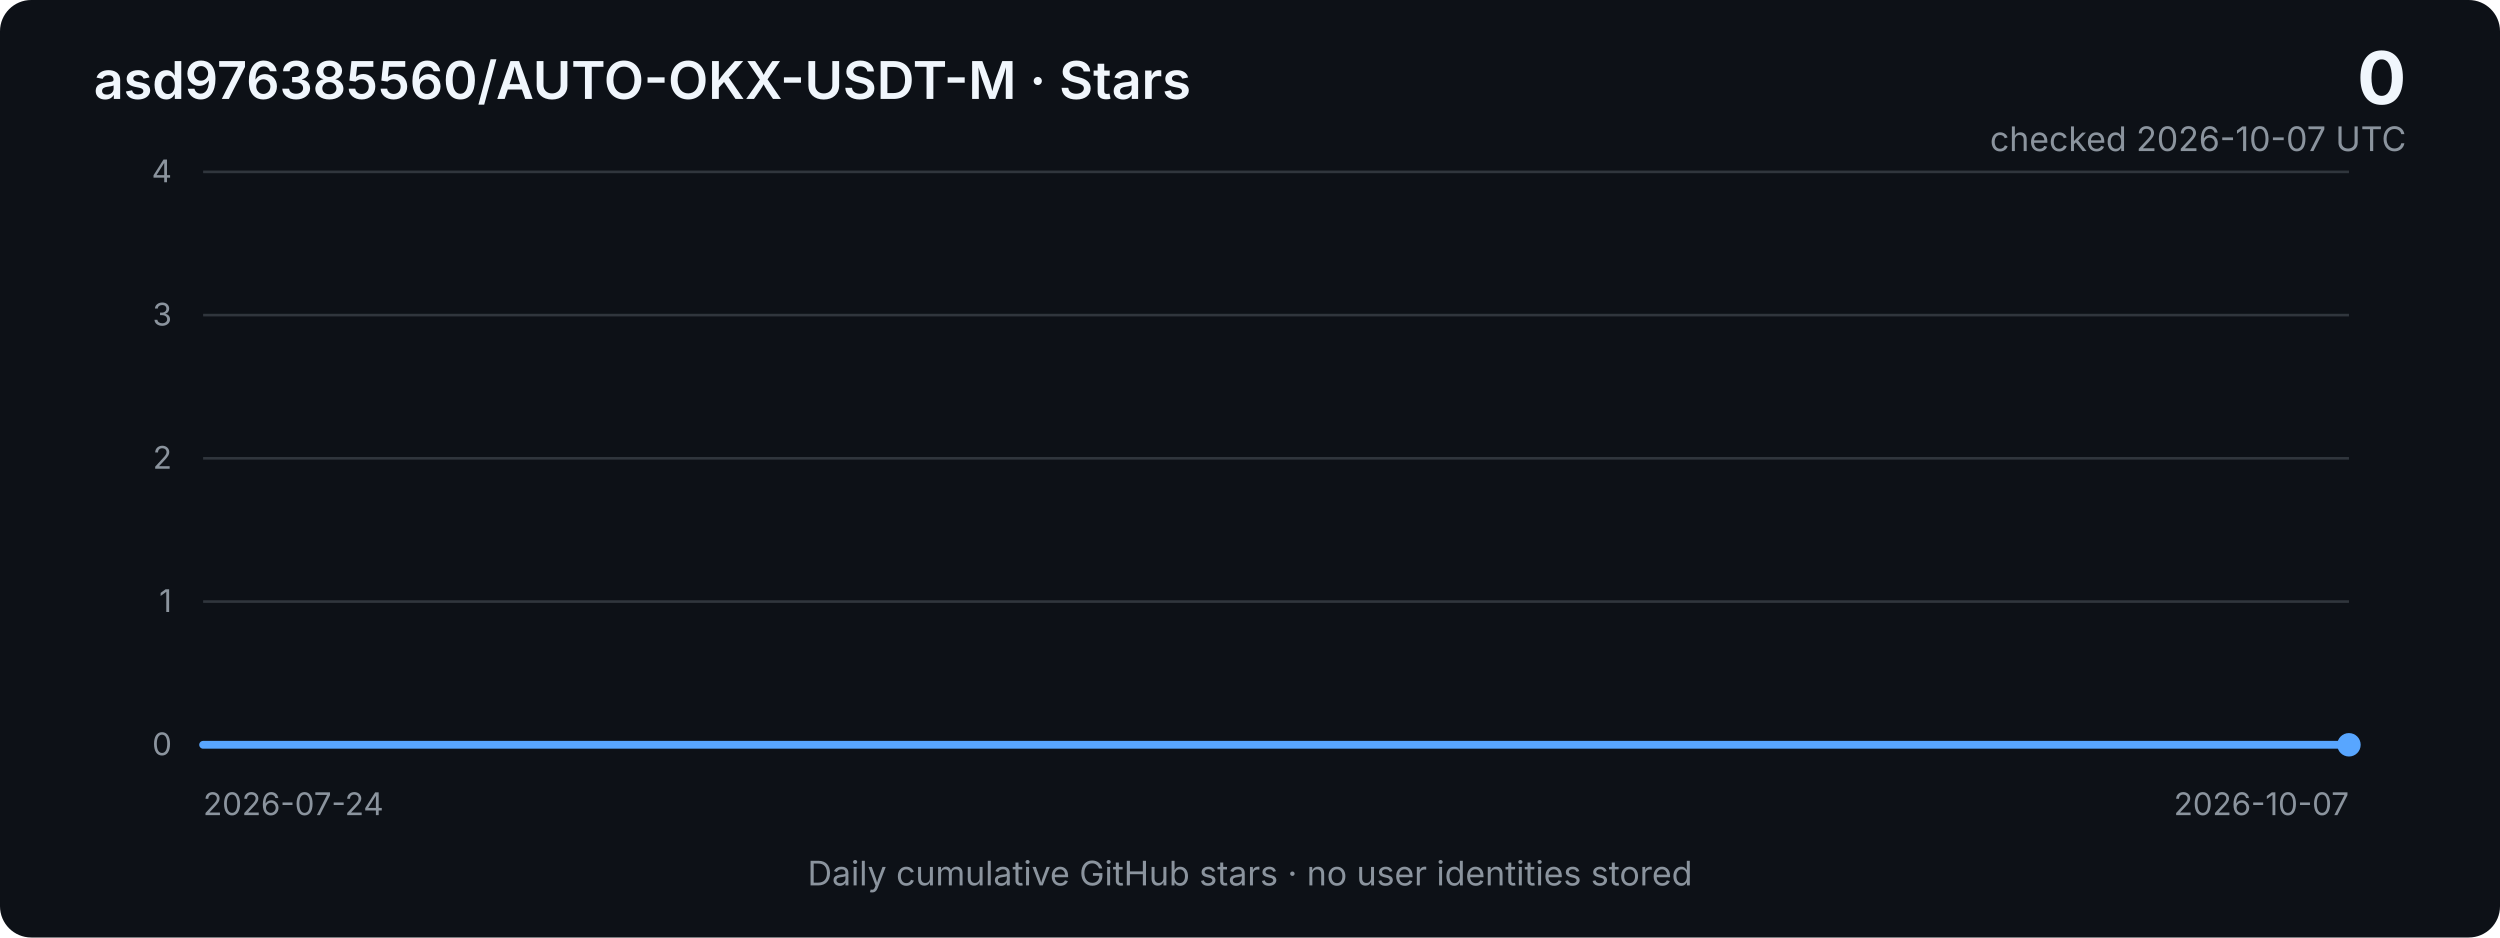
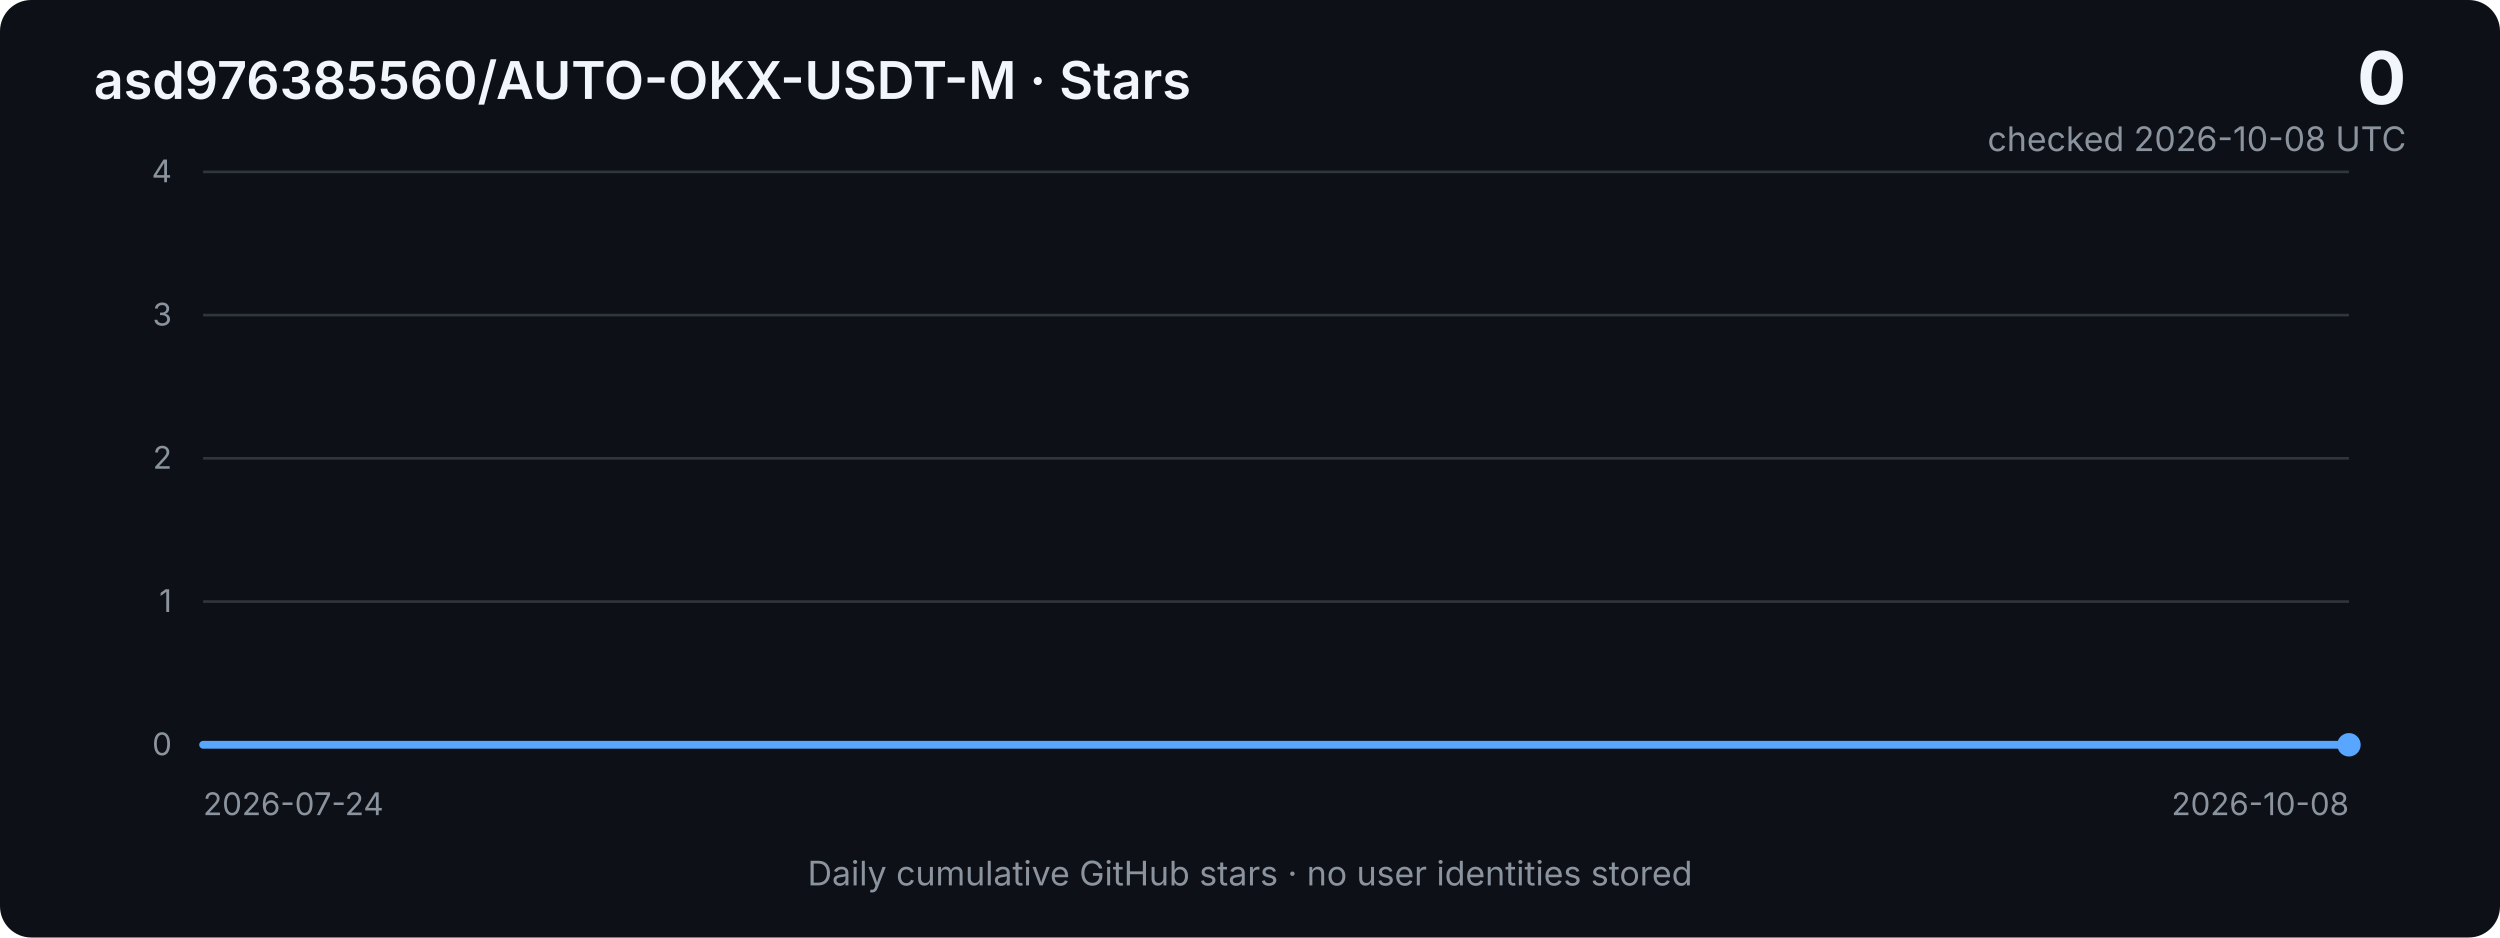
<svg xmlns="http://www.w3.org/2000/svg" width="960" height="360" viewBox="0 0 960 360" role="img" aria-labelledby="title desc">
  <defs>
    <linearGradient id="area" x1="0" x2="0" y1="0" y2="1">
      <stop offset="0%" stop-color="#2f81f7" stop-opacity="0.40" />
      <stop offset="100%" stop-color="#2f81f7" stop-opacity="0.03" />
    </linearGradient>
    <style>
      .bg { fill: #0d1117; }
      .grid { stroke: #30363d; stroke-width: 1; }
      .axis { fill: #8b949e; font: 12px -apple-system, BlinkMacSystemFont, "Segoe UI", sans-serif; }
      .title { fill: #f0f6fc; font: 600 20px -apple-system, BlinkMacSystemFont, "Segoe UI", sans-serif; }
      .metric { fill: #f0f6fc; font: 700 28px -apple-system, BlinkMacSystemFont, "Segoe UI", sans-serif; }
      .subtle { fill: #8b949e; font: 13px -apple-system, BlinkMacSystemFont, "Segoe UI", sans-serif; }
      .line { fill: none; stroke: #58a6ff; stroke-width: 3; stroke-linejoin: round; stroke-linecap: round; }
      .area { fill: url(#area); }
    </style>
  </defs>
  <rect class="bg" width="960" height="360" rx="12" />
  <text x="36" y="38" class="title">asd976385560/AUTO-OKX-USDT-M · Stars</text>
  <text x="924" y="40" text-anchor="end" class="metric">0</text>
-   <text x="924" y="58" text-anchor="end" class="subtle">checked 2026-10-07 UTC</text>
+   <text x="924" y="58" text-anchor="end" class="subtle">checked 2026-10-08 UTC</text>
  <line x1="78" y1="66.0" x2="902" y2="66.0" class="grid" />
  <text x="66" y="70.0" text-anchor="end" class="axis">4</text>
  <line x1="78" y1="121.0" x2="902" y2="121.0" class="grid" />
  <text x="66" y="125.0" text-anchor="end" class="axis">3</text>
  <line x1="78" y1="176.0" x2="902" y2="176.0" class="grid" />
  <text x="66" y="180.0" text-anchor="end" class="axis">2</text>
  <line x1="78" y1="231.0" x2="902" y2="231.0" class="grid" />
  <text x="66" y="235.0" text-anchor="end" class="axis">1</text>
  <line x1="78" y1="286.0" x2="902" y2="286.0" class="grid" />
  <text x="66" y="290.0" text-anchor="end" class="axis">0</text>
-   <polygon class="area" points="78,286 78.0,286.0 89.0,286.0 100.0,286.0 111.0,286.0 121.9,286.0 132.9,286.0 143.9,286.0 154.9,286.0 165.9,286.0 176.9,286.0 187.9,286.0 198.9,286.0 209.8,286.0 220.8,286.0 231.8,286.0 242.8,286.0 253.8,286.0 264.8,286.0 275.8,286.0 286.7,286.0 297.7,286.0 308.7,286.0 319.7,286.0 330.7,286.0 341.7,286.0 352.7,286.0 363.7,286.0 374.6,286.0 385.6,286.0 396.6,286.0 407.6,286.0 418.6,286.0 429.6,286.0 440.6,286.0 451.5,286.0 462.5,286.0 473.5,286.0 484.5,286.0 495.5,286.0 506.5,286.0 517.5,286.0 528.5,286.0 539.4,286.0 550.4,286.0 561.4,286.0 572.4,286.0 583.4,286.0 594.4,286.0 605.4,286.0 616.3,286.0 627.3,286.0 638.3,286.0 649.3,286.0 660.3,286.0 671.3,286.0 682.3,286.0 693.3,286.0 704.2,286.0 715.2,286.0 726.2,286.0 737.2,286.0 748.2,286.0 759.2,286.0 770.2,286.0 781.1,286.0 792.1,286.0 803.1,286.0 814.1,286.0 825.1,286.0 836.1,286.0 847.1,286.0 858.1,286.0 869.0,286.0 880.0,286.0 891.0,286.0 902.0,286.0 902,286" />
-   <polyline class="line" points="78.0,286.0 89.0,286.0 100.0,286.0 111.0,286.0 121.9,286.0 132.9,286.0 143.9,286.0 154.9,286.0 165.9,286.0 176.9,286.0 187.9,286.0 198.9,286.0 209.8,286.0 220.8,286.0 231.8,286.0 242.8,286.0 253.8,286.0 264.8,286.0 275.8,286.0 286.7,286.0 297.7,286.0 308.7,286.0 319.7,286.0 330.7,286.0 341.7,286.0 352.7,286.0 363.7,286.0 374.6,286.0 385.6,286.0 396.6,286.0 407.6,286.0 418.6,286.0 429.6,286.0 440.6,286.0 451.5,286.0 462.5,286.0 473.5,286.0 484.5,286.0 495.5,286.0 506.5,286.0 517.5,286.0 528.5,286.0 539.4,286.0 550.4,286.0 561.4,286.0 572.4,286.0 583.4,286.0 594.4,286.0 605.4,286.0 616.3,286.0 627.3,286.0 638.3,286.0 649.3,286.0 660.3,286.0 671.3,286.0 682.3,286.0 693.3,286.0 704.2,286.0 715.2,286.0 726.2,286.0 737.2,286.0 748.2,286.0 759.2,286.0 770.2,286.0 781.1,286.0 792.1,286.0 803.1,286.0 814.1,286.0 825.1,286.0 836.1,286.0 847.1,286.0 858.1,286.0 869.0,286.0 880.0,286.0 891.0,286.0 902.0,286.0" />
+   <polygon class="area" points="78,286 78.0,286.0 88.8,286.0 99.7,286.0 110.5,286.0 121.4,286.0 132.2,286.0 143.1,286.0 153.9,286.0 164.7,286.0 175.6,286.0 186.4,286.0 197.3,286.0 208.1,286.0 218.9,286.0 229.8,286.0 240.6,286.0 251.5,286.0 262.3,286.0 273.2,286.0 284.0,286.0 294.8,286.0 305.7,286.0 316.5,286.0 327.4,286.0 338.2,286.0 349.1,286.0 359.9,286.0 370.7,286.0 381.6,286.0 392.4,286.0 403.3,286.0 414.1,286.0 424.9,286.0 435.8,286.0 446.6,286.0 457.5,286.0 468.3,286.0 479.2,286.0 490.0,286.0 500.8,286.0 511.7,286.0 522.5,286.0 533.4,286.0 544.2,286.0 555.1,286.0 565.9,286.0 576.7,286.0 587.6,286.0 598.4,286.0 609.3,286.0 620.1,286.0 630.9,286.0 641.8,286.0 652.6,286.0 663.5,286.0 674.3,286.0 685.2,286.0 696.0,286.0 706.8,286.0 717.7,286.0 728.5,286.0 739.4,286.0 750.2,286.0 761.1,286.0 771.9,286.0 782.7,286.0 793.6,286.0 804.4,286.0 815.3,286.0 826.1,286.0 836.9,286.0 847.8,286.0 858.6,286.0 869.5,286.0 880.3,286.0 891.2,286.0 902.0,286.0 902,286" />
+   <polyline class="line" points="78.0,286.0 88.8,286.0 99.7,286.0 110.5,286.0 121.4,286.0 132.2,286.0 143.1,286.0 153.9,286.0 164.7,286.0 175.6,286.0 186.4,286.0 197.3,286.0 208.1,286.0 218.9,286.0 229.8,286.0 240.6,286.0 251.5,286.0 262.3,286.0 273.2,286.0 284.0,286.0 294.8,286.0 305.7,286.0 316.5,286.0 327.4,286.0 338.2,286.0 349.1,286.0 359.9,286.0 370.7,286.0 381.6,286.0 392.4,286.0 403.3,286.0 414.1,286.0 424.9,286.0 435.8,286.0 446.6,286.0 457.5,286.0 468.3,286.0 479.2,286.0 490.0,286.0 500.8,286.0 511.7,286.0 522.5,286.0 533.4,286.0 544.2,286.0 555.1,286.0 565.9,286.0 576.7,286.0 587.6,286.0 598.4,286.0 609.3,286.0 620.1,286.0 630.9,286.0 641.8,286.0 652.6,286.0 663.5,286.0 674.3,286.0 685.2,286.0 696.0,286.0 706.8,286.0 717.7,286.0 728.5,286.0 739.4,286.0 750.2,286.0 761.1,286.0 771.9,286.0 782.7,286.0 793.6,286.0 804.4,286.0 815.3,286.0 826.1,286.0 836.9,286.0 847.8,286.0 858.6,286.0 869.5,286.0 880.3,286.0 891.2,286.0 902.0,286.0" />
  <circle cx="902.0" cy="286.0" r="4.5" fill="#58a6ff" />
  <text x="78" y="313" class="axis">2026-07-24</text>
-   <text x="902" y="313" text-anchor="end" class="axis">2026-10-07</text>
+   <text x="902" y="313" text-anchor="end" class="axis">2026-10-08</text>
  <text x="480" y="340" text-anchor="middle" class="subtle">Daily cumulative GitHub stars · no user identities stored</text>
</svg>
